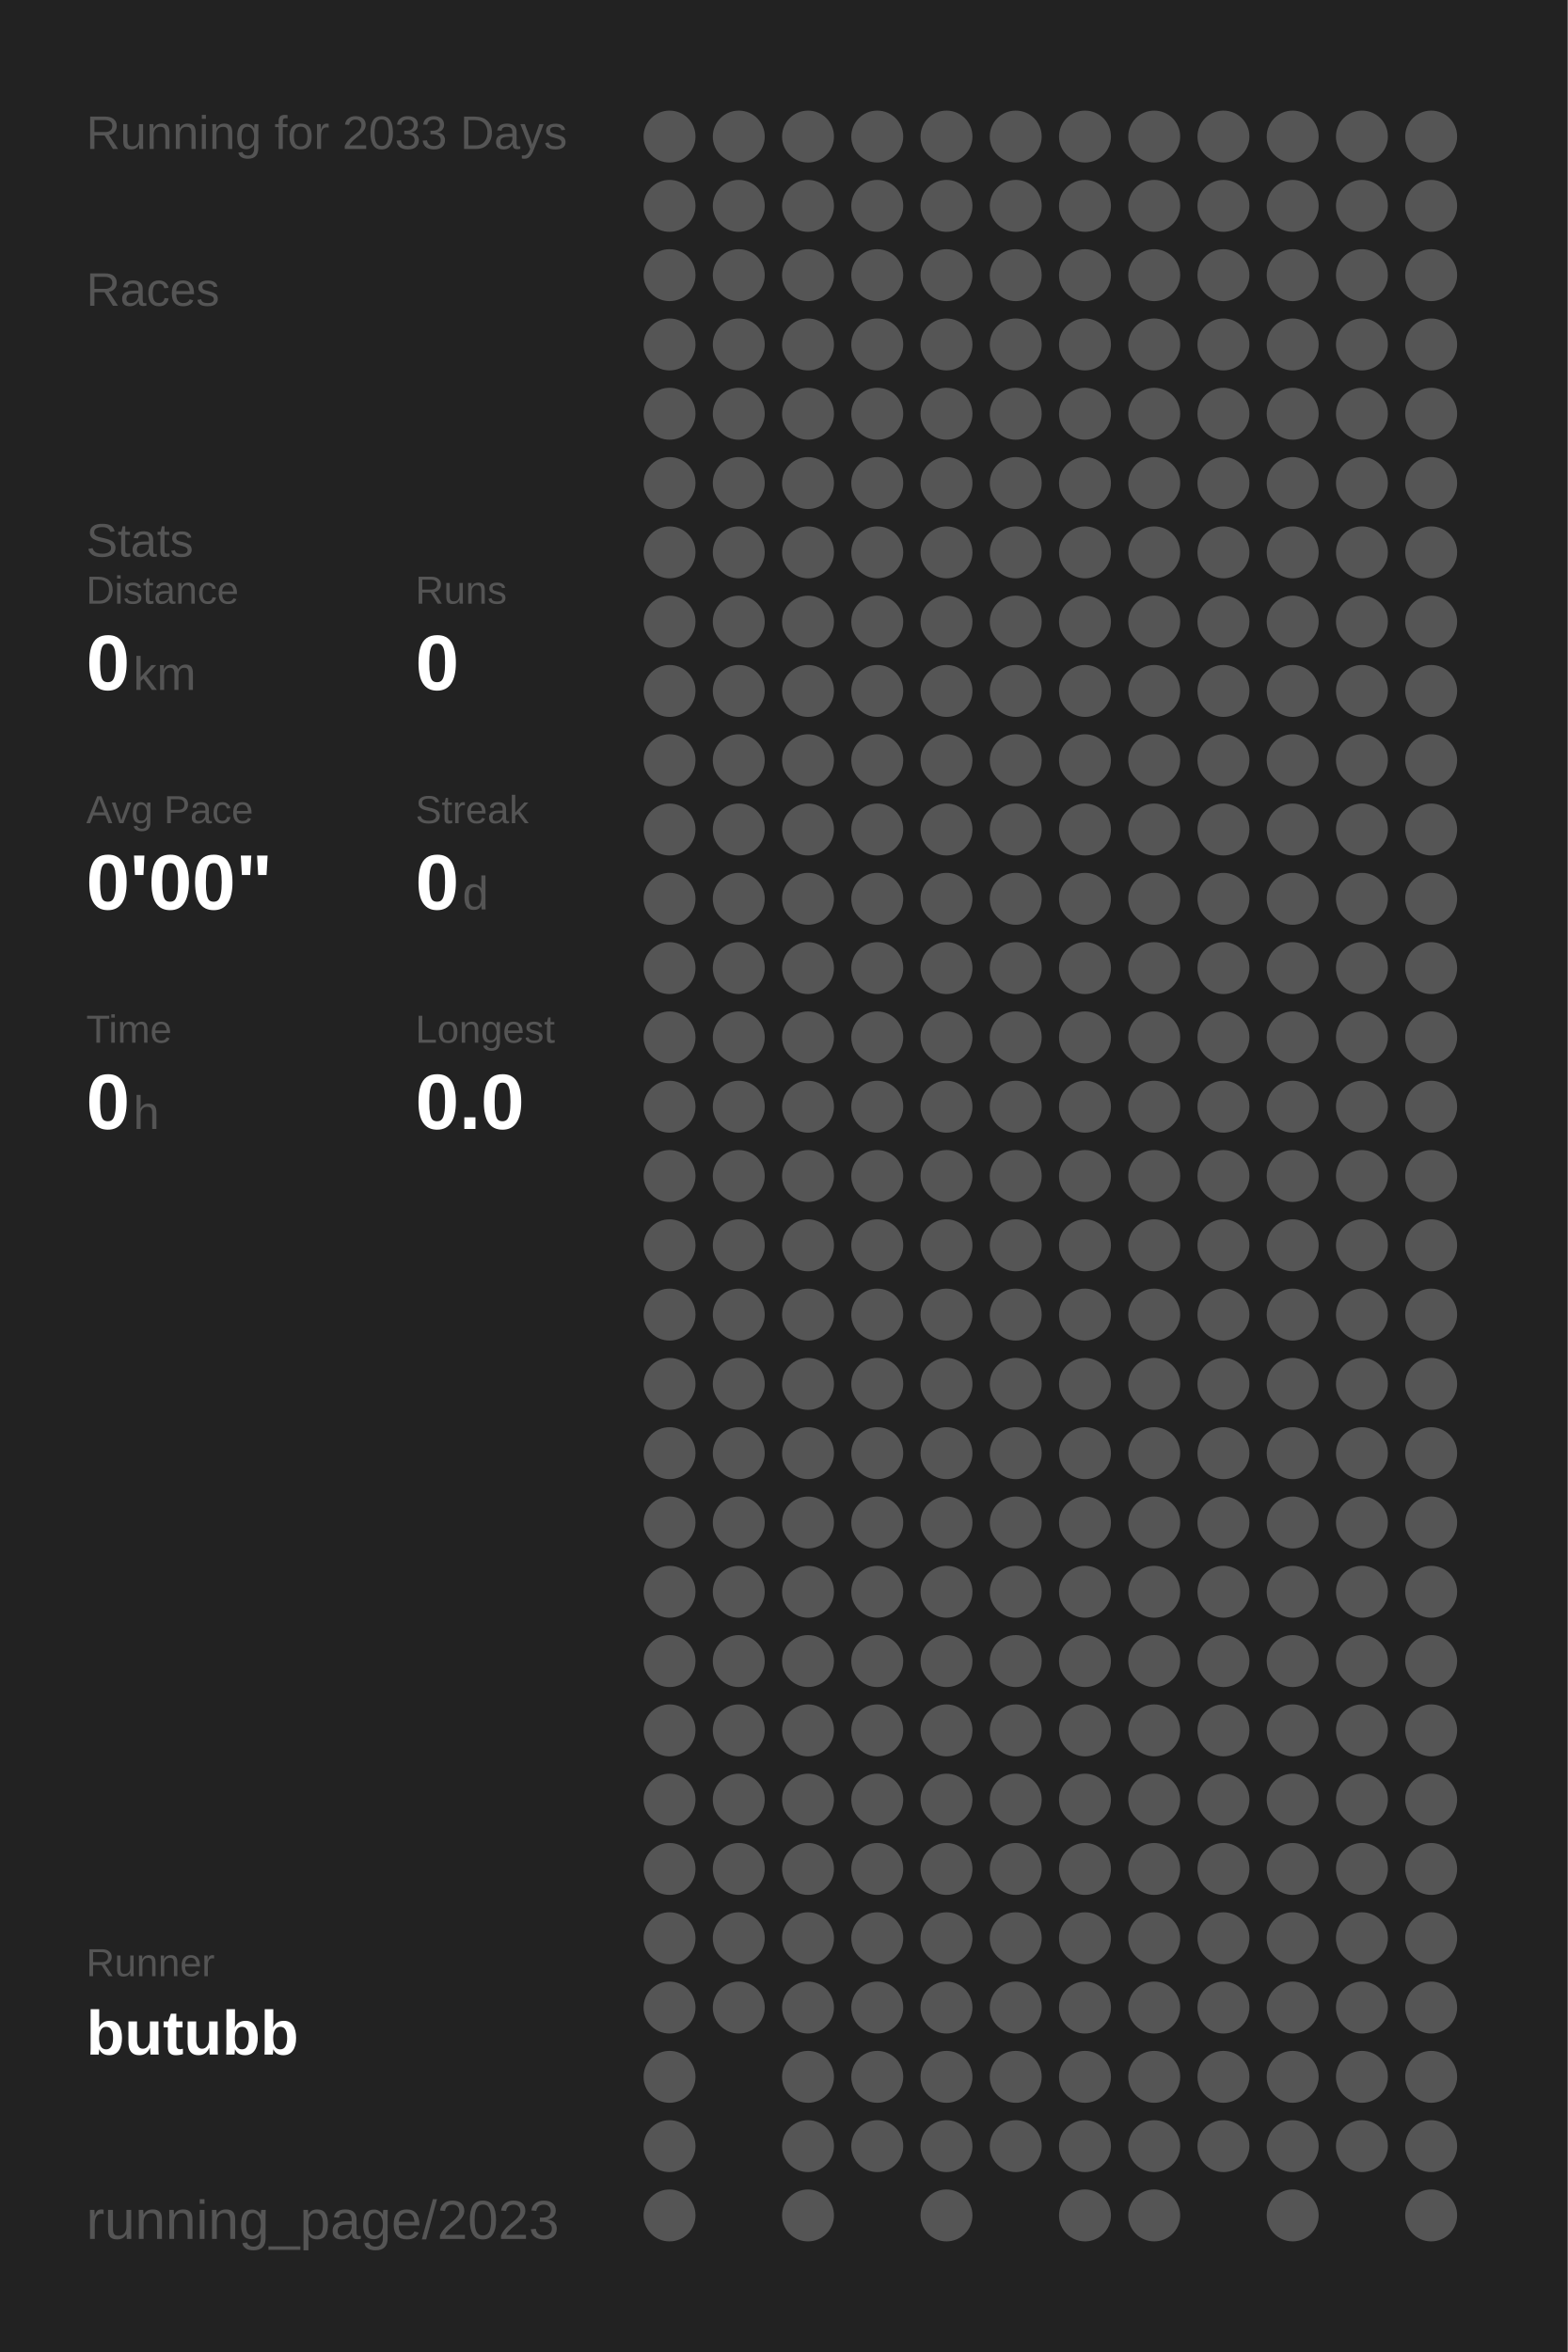
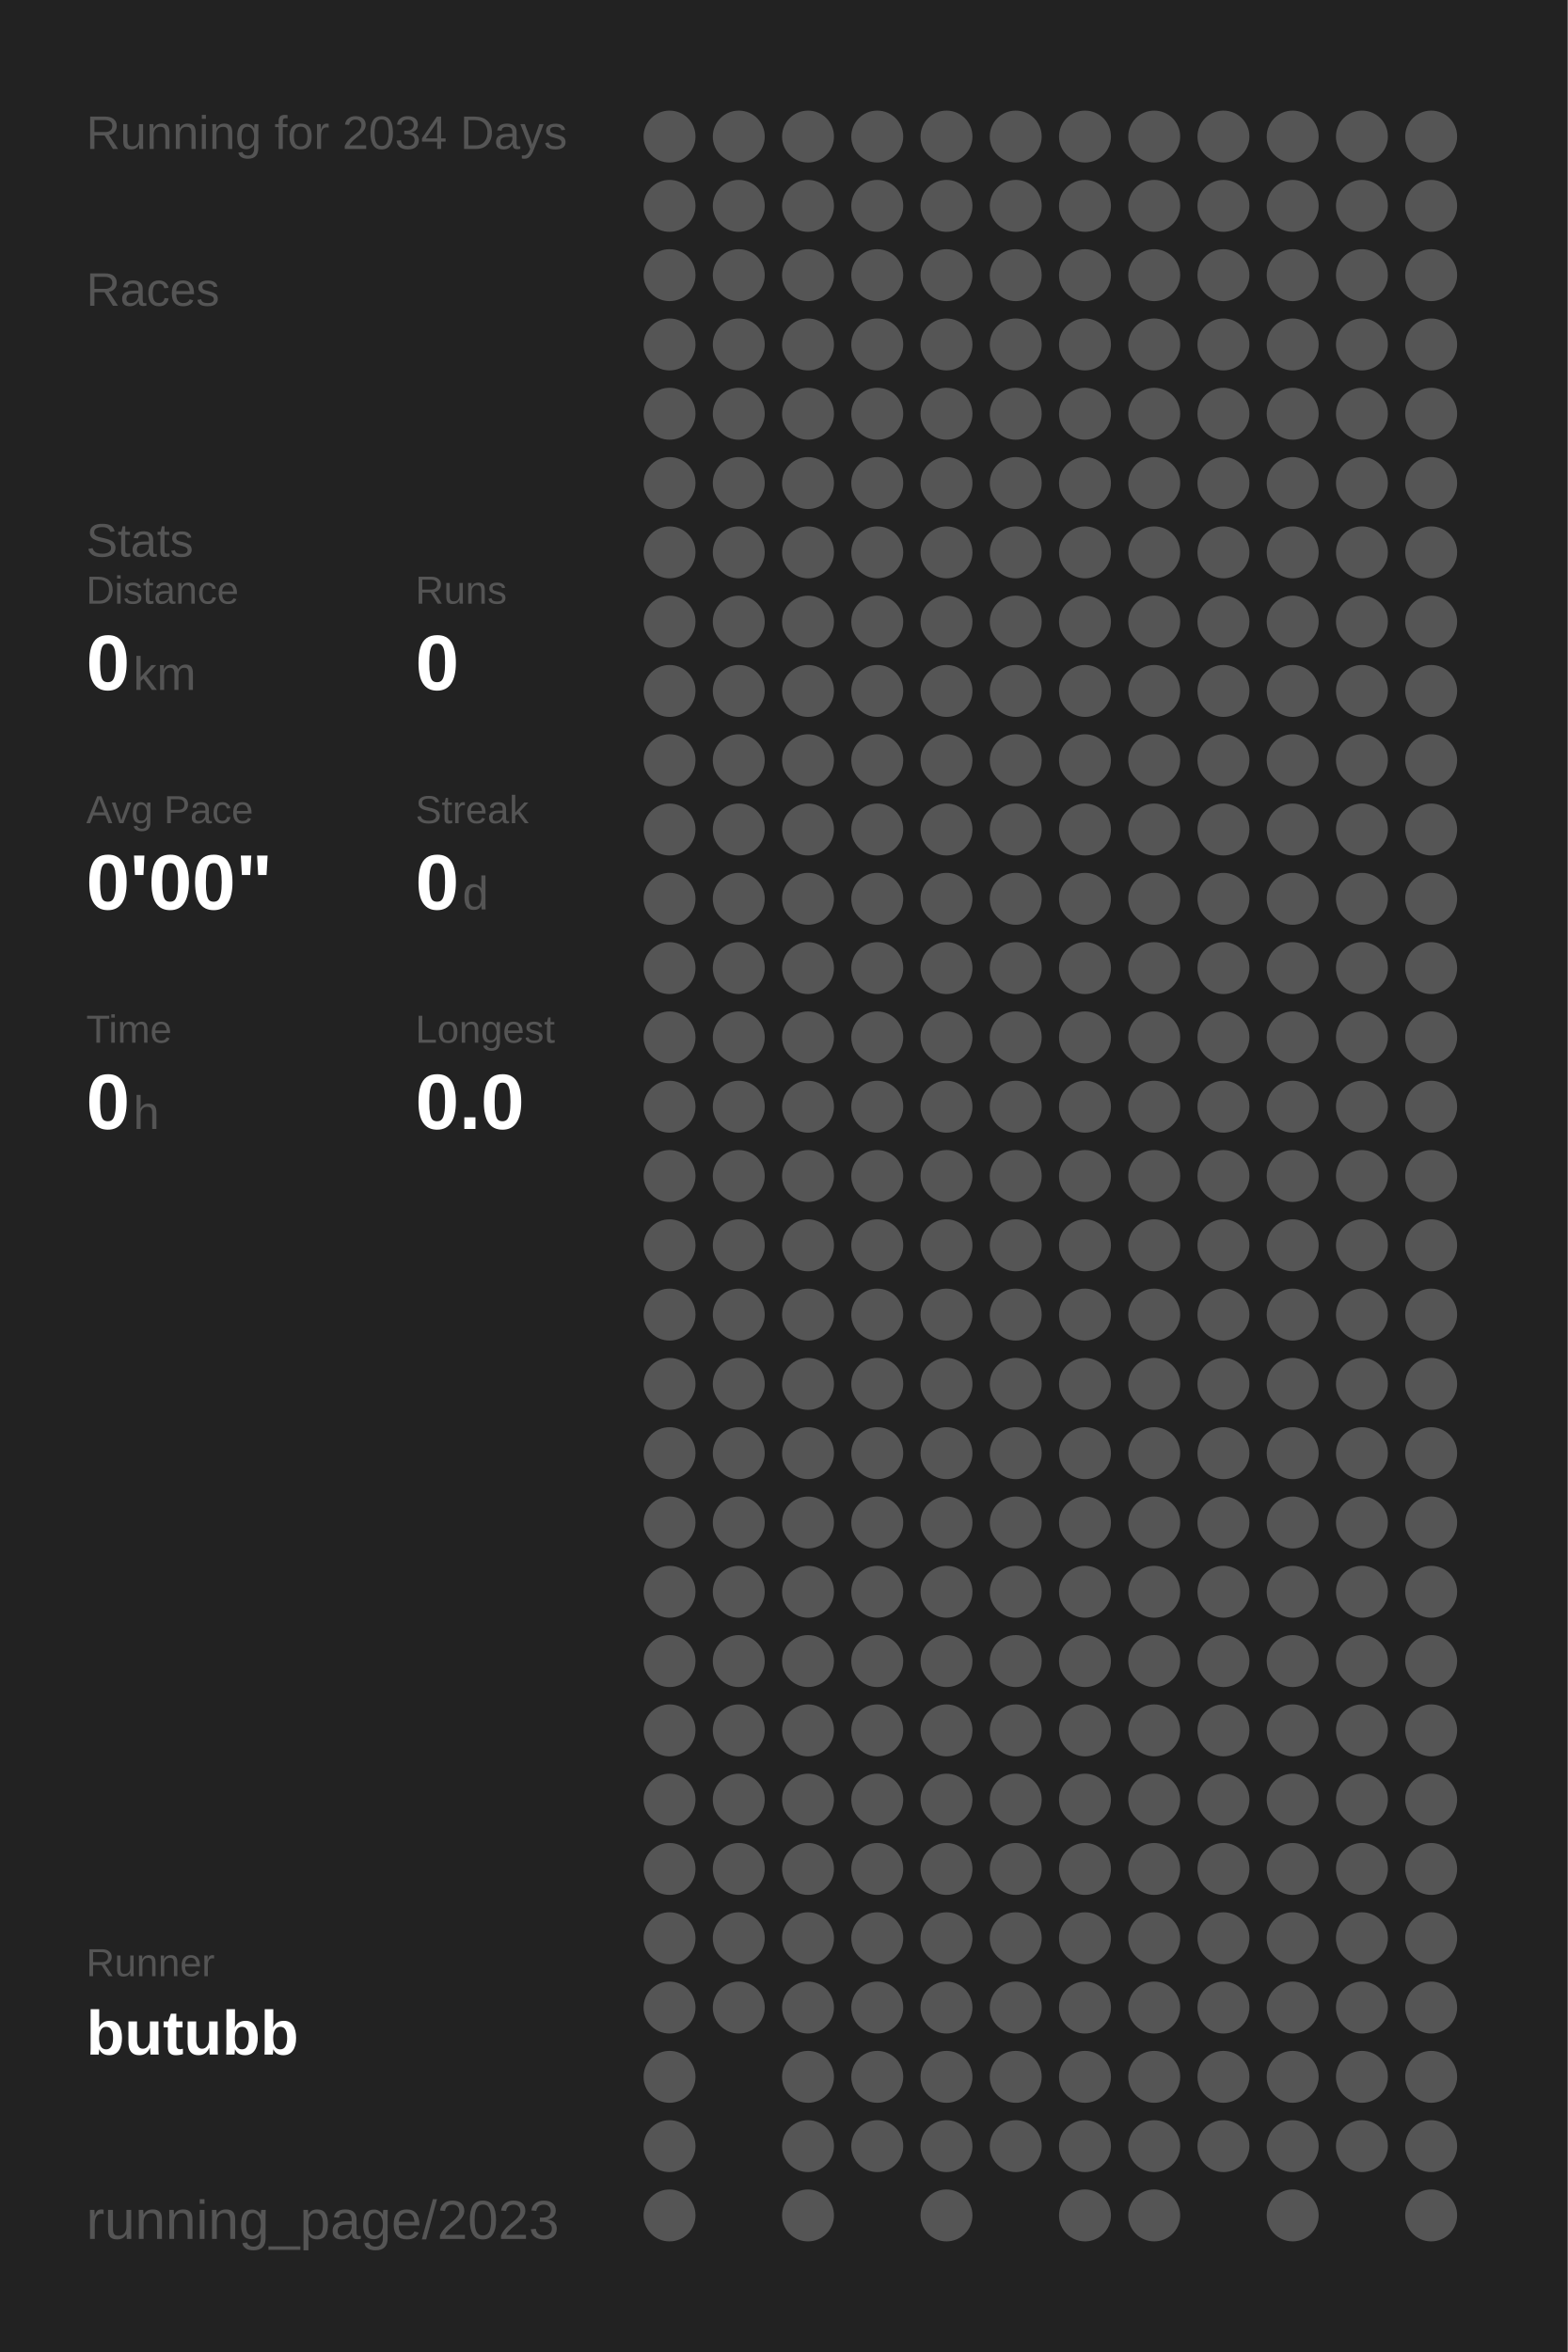
<svg xmlns="http://www.w3.org/2000/svg" baseProfile="full" height="300mm" version="1.1" viewBox="0,0,200,300" width="200mm">
  <defs />
  <rect fill="#222222" height="300" width="200" x="0" y="0" />
-   <text fill="#555555" style="font-size:6px; font-family:Arial;" x="11" y="19">Running for 2033 Days</text>
+   <text fill="#555555" style="font-size:6px; font-family:Arial;" x="11" y="19">Running for 2034 Days</text>
  <text fill="#555555" style="font-size:6px; font-family:Arial;" x="11" y="39">Races</text>
  <text fill="#555555" style="font-size:6px; font-family:Arial;" x="11" y="71">Stats</text>
  <text fill="#555555" style="font-size:5px; font-family:Arial;" x="11" y="77">Distance</text>
  <text fill="#FFFFFF" style="font-size:10px; font-family:Arial; font-weight:bold;" x="11" y="88">0</text>
  <text fill="#555555" style="font-size:6px; font-family:Arial;" x="17" y="88">km</text>
  <text fill="#555555" style="font-size:5px; font-family:Arial;" x="53" y="77">Runs</text>
  <text fill="#FFFFFF" style="font-size:10px; font-family:Arial; font-weight:bold;" x="53" y="88">0</text>
  <text fill="#555555" style="font-size:5px; font-family:Arial;" x="11" y="105">Avg Pace</text>
  <text fill="#FFFFFF" style="font-size:10px; font-family:Arial; font-weight:bold;" x="11" y="116">0'00"</text>
  <text fill="#555555" style="font-size:5px; font-family:Arial;" x="53" y="105">Streak</text>
  <text fill="#FFFFFF" style="font-size:10px; font-family:Arial; font-weight:bold;" x="53" y="116">0</text>
  <text fill="#555555" style="font-size:6px; font-family:Arial;" x="59" y="116">d</text>
  <text fill="#555555" style="font-size:5px; font-family:Arial;" x="11" y="133">Time</text>
  <text fill="#FFFFFF" style="font-size:10px; font-family:Arial; font-weight:bold;" x="11" y="144">0</text>
  <text fill="#555555" style="font-size:6px; font-family:Arial;" x="17" y="144">h</text>
  <text fill="#555555" style="font-size:5px; font-family:Arial;" x="53" y="133">Longest</text>
  <text fill="#FFFFFF" style="font-size:10px; font-family:Arial; font-weight:bold;" x="53" y="144">0.0</text>
  <text fill="#555555" style="font-size:5px; font-family:Arial;" x="11" y="252.065">Runner</text>
  <text fill="#FFFFFF" style="font-size:8px; font-family:Arial; font-weight:bold;" x="11" y="262.065">butubb</text>
  <text fill="#555555" style="font-size:7px; font-family:Arial;" x="11" y="285.581">running_page/2023</text>
  <circle cx="85.417" cy="17.419" fill="#555555" r="3.312" />
  <circle cx="85.417" cy="26.258" fill="#555555" r="3.312" />
  <circle cx="85.417" cy="35.097" fill="#555555" r="3.312" />
  <circle cx="85.417" cy="43.935" fill="#555555" r="3.312" />
  <circle cx="85.417" cy="52.774" fill="#555555" r="3.312" />
  <circle cx="85.417" cy="61.613" fill="#555555" r="3.312" />
  <circle cx="85.417" cy="70.452" fill="#555555" r="3.312" />
  <circle cx="85.417" cy="79.29" fill="#555555" r="3.312" />
  <circle cx="85.417" cy="88.129" fill="#555555" r="3.312" />
  <circle cx="85.417" cy="96.968" fill="#555555" r="3.312" />
  <circle cx="85.417" cy="105.806" fill="#555555" r="3.312" />
  <circle cx="85.417" cy="114.645" fill="#555555" r="3.312" />
  <circle cx="85.417" cy="123.484" fill="#555555" r="3.312" />
  <circle cx="85.417" cy="132.323" fill="#555555" r="3.312" />
  <circle cx="85.417" cy="141.161" fill="#555555" r="3.312" />
  <circle cx="85.417" cy="150" fill="#555555" r="3.312" />
  <circle cx="85.417" cy="158.839" fill="#555555" r="3.312" />
  <circle cx="85.417" cy="167.677" fill="#555555" r="3.312" />
  <circle cx="85.417" cy="176.516" fill="#555555" r="3.312" />
  <circle cx="85.417" cy="185.355" fill="#555555" r="3.312" />
  <circle cx="85.417" cy="194.194" fill="#555555" r="3.312" />
  <circle cx="85.417" cy="203.032" fill="#555555" r="3.312" />
  <circle cx="85.417" cy="211.871" fill="#555555" r="3.312" />
  <circle cx="85.417" cy="220.71" fill="#555555" r="3.312" />
  <circle cx="85.417" cy="229.548" fill="#555555" r="3.312" />
  <circle cx="85.417" cy="238.387" fill="#555555" r="3.312" />
  <circle cx="85.417" cy="247.226" fill="#555555" r="3.312" />
  <circle cx="85.417" cy="256.065" fill="#555555" r="3.312" />
  <circle cx="85.417" cy="264.903" fill="#555555" r="3.312" />
  <circle cx="85.417" cy="273.742" fill="#555555" r="3.312" />
  <circle cx="85.417" cy="282.581" fill="#555555" r="3.312" />
  <circle cx="94.25" cy="17.419" fill="#555555" r="3.312" />
  <circle cx="94.25" cy="26.258" fill="#555555" r="3.312" />
  <circle cx="94.25" cy="35.097" fill="#555555" r="3.312" />
  <circle cx="94.25" cy="43.935" fill="#555555" r="3.312" />
  <circle cx="94.25" cy="52.774" fill="#555555" r="3.312" />
  <circle cx="94.25" cy="61.613" fill="#555555" r="3.312" />
  <circle cx="94.25" cy="70.452" fill="#555555" r="3.312" />
  <circle cx="94.25" cy="79.29" fill="#555555" r="3.312" />
  <circle cx="94.25" cy="88.129" fill="#555555" r="3.312" />
  <circle cx="94.25" cy="96.968" fill="#555555" r="3.312" />
  <circle cx="94.25" cy="105.806" fill="#555555" r="3.312" />
  <circle cx="94.25" cy="114.645" fill="#555555" r="3.312" />
  <circle cx="94.25" cy="123.484" fill="#555555" r="3.312" />
  <circle cx="94.25" cy="132.323" fill="#555555" r="3.312" />
  <circle cx="94.25" cy="141.161" fill="#555555" r="3.312" />
  <circle cx="94.25" cy="150" fill="#555555" r="3.312" />
  <circle cx="94.25" cy="158.839" fill="#555555" r="3.312" />
  <circle cx="94.25" cy="167.677" fill="#555555" r="3.312" />
  <circle cx="94.25" cy="176.516" fill="#555555" r="3.312" />
  <circle cx="94.25" cy="185.355" fill="#555555" r="3.312" />
  <circle cx="94.25" cy="194.194" fill="#555555" r="3.312" />
  <circle cx="94.25" cy="203.032" fill="#555555" r="3.312" />
  <circle cx="94.25" cy="211.871" fill="#555555" r="3.312" />
  <circle cx="94.25" cy="220.71" fill="#555555" r="3.312" />
  <circle cx="94.25" cy="229.548" fill="#555555" r="3.312" />
  <circle cx="94.25" cy="238.387" fill="#555555" r="3.312" />
  <circle cx="94.25" cy="247.226" fill="#555555" r="3.312" />
  <circle cx="94.25" cy="256.065" fill="#555555" r="3.312" />
  <circle cx="103.083" cy="17.419" fill="#555555" r="3.312" />
  <circle cx="103.083" cy="26.258" fill="#555555" r="3.312" />
  <circle cx="103.083" cy="35.097" fill="#555555" r="3.312" />
  <circle cx="103.083" cy="43.935" fill="#555555" r="3.312" />
  <circle cx="103.083" cy="52.774" fill="#555555" r="3.312" />
  <circle cx="103.083" cy="61.613" fill="#555555" r="3.312" />
  <circle cx="103.083" cy="70.452" fill="#555555" r="3.312" />
  <circle cx="103.083" cy="79.29" fill="#555555" r="3.312" />
  <circle cx="103.083" cy="88.129" fill="#555555" r="3.312" />
  <circle cx="103.083" cy="96.968" fill="#555555" r="3.312" />
  <circle cx="103.083" cy="105.806" fill="#555555" r="3.312" />
  <circle cx="103.083" cy="114.645" fill="#555555" r="3.312" />
  <circle cx="103.083" cy="123.484" fill="#555555" r="3.312" />
  <circle cx="103.083" cy="132.323" fill="#555555" r="3.312" />
  <circle cx="103.083" cy="141.161" fill="#555555" r="3.312" />
  <circle cx="103.083" cy="150" fill="#555555" r="3.312" />
  <circle cx="103.083" cy="158.839" fill="#555555" r="3.312" />
  <circle cx="103.083" cy="167.677" fill="#555555" r="3.312" />
  <circle cx="103.083" cy="176.516" fill="#555555" r="3.312" />
  <circle cx="103.083" cy="185.355" fill="#555555" r="3.312" />
  <circle cx="103.083" cy="194.194" fill="#555555" r="3.312" />
  <circle cx="103.083" cy="203.032" fill="#555555" r="3.312" />
  <circle cx="103.083" cy="211.871" fill="#555555" r="3.312" />
  <circle cx="103.083" cy="220.71" fill="#555555" r="3.312" />
  <circle cx="103.083" cy="229.548" fill="#555555" r="3.312" />
  <circle cx="103.083" cy="238.387" fill="#555555" r="3.312" />
  <circle cx="103.083" cy="247.226" fill="#555555" r="3.312" />
  <circle cx="103.083" cy="256.065" fill="#555555" r="3.312" />
  <circle cx="103.083" cy="264.903" fill="#555555" r="3.312" />
  <circle cx="103.083" cy="273.742" fill="#555555" r="3.312" />
  <circle cx="103.083" cy="282.581" fill="#555555" r="3.312" />
  <circle cx="111.917" cy="17.419" fill="#555555" r="3.312" />
  <circle cx="111.917" cy="26.258" fill="#555555" r="3.312" />
  <circle cx="111.917" cy="35.097" fill="#555555" r="3.312" />
  <circle cx="111.917" cy="43.935" fill="#555555" r="3.312" />
  <circle cx="111.917" cy="52.774" fill="#555555" r="3.312" />
  <circle cx="111.917" cy="61.613" fill="#555555" r="3.312" />
  <circle cx="111.917" cy="70.452" fill="#555555" r="3.312" />
  <circle cx="111.917" cy="79.29" fill="#555555" r="3.312" />
  <circle cx="111.917" cy="88.129" fill="#555555" r="3.312" />
  <circle cx="111.917" cy="96.968" fill="#555555" r="3.312" />
  <circle cx="111.917" cy="105.806" fill="#555555" r="3.312" />
  <circle cx="111.917" cy="114.645" fill="#555555" r="3.312" />
  <circle cx="111.917" cy="123.484" fill="#555555" r="3.312" />
  <circle cx="111.917" cy="132.323" fill="#555555" r="3.312" />
  <circle cx="111.917" cy="141.161" fill="#555555" r="3.312" />
  <circle cx="111.917" cy="150" fill="#555555" r="3.312" />
  <circle cx="111.917" cy="158.839" fill="#555555" r="3.312" />
  <circle cx="111.917" cy="167.677" fill="#555555" r="3.312" />
  <circle cx="111.917" cy="176.516" fill="#555555" r="3.312" />
  <circle cx="111.917" cy="185.355" fill="#555555" r="3.312" />
  <circle cx="111.917" cy="194.194" fill="#555555" r="3.312" />
  <circle cx="111.917" cy="203.032" fill="#555555" r="3.312" />
  <circle cx="111.917" cy="211.871" fill="#555555" r="3.312" />
  <circle cx="111.917" cy="220.71" fill="#555555" r="3.312" />
  <circle cx="111.917" cy="229.548" fill="#555555" r="3.312" />
  <circle cx="111.917" cy="238.387" fill="#555555" r="3.312" />
  <circle cx="111.917" cy="247.226" fill="#555555" r="3.312" />
  <circle cx="111.917" cy="256.065" fill="#555555" r="3.312" />
  <circle cx="111.917" cy="264.903" fill="#555555" r="3.312" />
  <circle cx="111.917" cy="273.742" fill="#555555" r="3.312" />
  <circle cx="120.75" cy="17.419" fill="#555555" r="3.312" />
  <circle cx="120.75" cy="26.258" fill="#555555" r="3.312" />
  <circle cx="120.75" cy="35.097" fill="#555555" r="3.312" />
  <circle cx="120.75" cy="43.935" fill="#555555" r="3.312" />
  <circle cx="120.75" cy="52.774" fill="#555555" r="3.312" />
  <circle cx="120.75" cy="61.613" fill="#555555" r="3.312" />
  <circle cx="120.75" cy="70.452" fill="#555555" r="3.312" />
  <circle cx="120.75" cy="79.29" fill="#555555" r="3.312" />
  <circle cx="120.75" cy="88.129" fill="#555555" r="3.312" />
  <circle cx="120.75" cy="96.968" fill="#555555" r="3.312" />
  <circle cx="120.75" cy="105.806" fill="#555555" r="3.312" />
  <circle cx="120.75" cy="114.645" fill="#555555" r="3.312" />
  <circle cx="120.75" cy="123.484" fill="#555555" r="3.312" />
  <circle cx="120.75" cy="132.323" fill="#555555" r="3.312" />
  <circle cx="120.75" cy="141.161" fill="#555555" r="3.312" />
  <circle cx="120.75" cy="150" fill="#555555" r="3.312" />
  <circle cx="120.75" cy="158.839" fill="#555555" r="3.312" />
  <circle cx="120.75" cy="167.677" fill="#555555" r="3.312" />
  <circle cx="120.75" cy="176.516" fill="#555555" r="3.312" />
  <circle cx="120.75" cy="185.355" fill="#555555" r="3.312" />
  <circle cx="120.75" cy="194.194" fill="#555555" r="3.312" />
  <circle cx="120.75" cy="203.032" fill="#555555" r="3.312" />
  <circle cx="120.75" cy="211.871" fill="#555555" r="3.312" />
  <circle cx="120.75" cy="220.71" fill="#555555" r="3.312" />
  <circle cx="120.75" cy="229.548" fill="#555555" r="3.312" />
  <circle cx="120.75" cy="238.387" fill="#555555" r="3.312" />
  <circle cx="120.75" cy="247.226" fill="#555555" r="3.312" />
  <circle cx="120.75" cy="256.065" fill="#555555" r="3.312" />
  <circle cx="120.75" cy="264.903" fill="#555555" r="3.312" />
  <circle cx="120.75" cy="273.742" fill="#555555" r="3.312" />
  <circle cx="120.75" cy="282.581" fill="#555555" r="3.312" />
  <circle cx="129.583" cy="17.419" fill="#555555" r="3.312" />
  <circle cx="129.583" cy="26.258" fill="#555555" r="3.312" />
  <circle cx="129.583" cy="35.097" fill="#555555" r="3.312" />
  <circle cx="129.583" cy="43.935" fill="#555555" r="3.312" />
  <circle cx="129.583" cy="52.774" fill="#555555" r="3.312" />
  <circle cx="129.583" cy="61.613" fill="#555555" r="3.312" />
  <circle cx="129.583" cy="70.452" fill="#555555" r="3.312" />
  <circle cx="129.583" cy="79.29" fill="#555555" r="3.312" />
  <circle cx="129.583" cy="88.129" fill="#555555" r="3.312" />
  <circle cx="129.583" cy="96.968" fill="#555555" r="3.312" />
  <circle cx="129.583" cy="105.806" fill="#555555" r="3.312" />
  <circle cx="129.583" cy="114.645" fill="#555555" r="3.312" />
  <circle cx="129.583" cy="123.484" fill="#555555" r="3.312" />
  <circle cx="129.583" cy="132.323" fill="#555555" r="3.312" />
  <circle cx="129.583" cy="141.161" fill="#555555" r="3.312" />
  <circle cx="129.583" cy="150" fill="#555555" r="3.312" />
  <circle cx="129.583" cy="158.839" fill="#555555" r="3.312" />
  <circle cx="129.583" cy="167.677" fill="#555555" r="3.312" />
  <circle cx="129.583" cy="176.516" fill="#555555" r="3.312" />
  <circle cx="129.583" cy="185.355" fill="#555555" r="3.312" />
  <circle cx="129.583" cy="194.194" fill="#555555" r="3.312" />
  <circle cx="129.583" cy="203.032" fill="#555555" r="3.312" />
  <circle cx="129.583" cy="211.871" fill="#555555" r="3.312" />
  <circle cx="129.583" cy="220.71" fill="#555555" r="3.312" />
  <circle cx="129.583" cy="229.548" fill="#555555" r="3.312" />
  <circle cx="129.583" cy="238.387" fill="#555555" r="3.312" />
  <circle cx="129.583" cy="247.226" fill="#555555" r="3.312" />
  <circle cx="129.583" cy="256.065" fill="#555555" r="3.312" />
  <circle cx="129.583" cy="264.903" fill="#555555" r="3.312" />
  <circle cx="129.583" cy="273.742" fill="#555555" r="3.312" />
  <circle cx="138.417" cy="17.419" fill="#555555" r="3.312" />
  <circle cx="138.417" cy="26.258" fill="#555555" r="3.312" />
  <circle cx="138.417" cy="35.097" fill="#555555" r="3.312" />
  <circle cx="138.417" cy="43.935" fill="#555555" r="3.312" />
  <circle cx="138.417" cy="52.774" fill="#555555" r="3.312" />
  <circle cx="138.417" cy="61.613" fill="#555555" r="3.312" />
  <circle cx="138.417" cy="70.452" fill="#555555" r="3.312" />
  <circle cx="138.417" cy="79.29" fill="#555555" r="3.312" />
  <circle cx="138.417" cy="88.129" fill="#555555" r="3.312" />
  <circle cx="138.417" cy="96.968" fill="#555555" r="3.312" />
  <circle cx="138.417" cy="105.806" fill="#555555" r="3.312" />
  <circle cx="138.417" cy="114.645" fill="#555555" r="3.312" />
  <circle cx="138.417" cy="123.484" fill="#555555" r="3.312" />
  <circle cx="138.417" cy="132.323" fill="#555555" r="3.312" />
  <circle cx="138.417" cy="141.161" fill="#555555" r="3.312" />
  <circle cx="138.417" cy="150" fill="#555555" r="3.312" />
  <circle cx="138.417" cy="158.839" fill="#555555" r="3.312" />
  <circle cx="138.417" cy="167.677" fill="#555555" r="3.312" />
  <circle cx="138.417" cy="176.516" fill="#555555" r="3.312" />
  <circle cx="138.417" cy="185.355" fill="#555555" r="3.312" />
  <circle cx="138.417" cy="194.194" fill="#555555" r="3.312" />
  <circle cx="138.417" cy="203.032" fill="#555555" r="3.312" />
  <circle cx="138.417" cy="211.871" fill="#555555" r="3.312" />
  <circle cx="138.417" cy="220.71" fill="#555555" r="3.312" />
  <circle cx="138.417" cy="229.548" fill="#555555" r="3.312" />
  <circle cx="138.417" cy="238.387" fill="#555555" r="3.312" />
  <circle cx="138.417" cy="247.226" fill="#555555" r="3.312" />
  <circle cx="138.417" cy="256.065" fill="#555555" r="3.312" />
  <circle cx="138.417" cy="264.903" fill="#555555" r="3.312" />
  <circle cx="138.417" cy="273.742" fill="#555555" r="3.312" />
  <circle cx="138.417" cy="282.581" fill="#555555" r="3.312" />
  <circle cx="147.25" cy="17.419" fill="#555555" r="3.312" />
  <circle cx="147.25" cy="26.258" fill="#555555" r="3.312" />
  <circle cx="147.25" cy="35.097" fill="#555555" r="3.312" />
  <circle cx="147.25" cy="43.935" fill="#555555" r="3.312" />
  <circle cx="147.25" cy="52.774" fill="#555555" r="3.312" />
  <circle cx="147.25" cy="61.613" fill="#555555" r="3.312" />
  <circle cx="147.25" cy="70.452" fill="#555555" r="3.312" />
  <circle cx="147.25" cy="79.29" fill="#555555" r="3.312" />
  <circle cx="147.25" cy="88.129" fill="#555555" r="3.312" />
  <circle cx="147.25" cy="96.968" fill="#555555" r="3.312" />
  <circle cx="147.25" cy="105.806" fill="#555555" r="3.312" />
  <circle cx="147.25" cy="114.645" fill="#555555" r="3.312" />
  <circle cx="147.25" cy="123.484" fill="#555555" r="3.312" />
  <circle cx="147.25" cy="132.323" fill="#555555" r="3.312" />
  <circle cx="147.25" cy="141.161" fill="#555555" r="3.312" />
  <circle cx="147.25" cy="150" fill="#555555" r="3.312" />
  <circle cx="147.25" cy="158.839" fill="#555555" r="3.312" />
  <circle cx="147.25" cy="167.677" fill="#555555" r="3.312" />
  <circle cx="147.25" cy="176.516" fill="#555555" r="3.312" />
  <circle cx="147.25" cy="185.355" fill="#555555" r="3.312" />
  <circle cx="147.25" cy="194.194" fill="#555555" r="3.312" />
  <circle cx="147.25" cy="203.032" fill="#555555" r="3.312" />
  <circle cx="147.25" cy="211.871" fill="#555555" r="3.312" />
  <circle cx="147.25" cy="220.71" fill="#555555" r="3.312" />
  <circle cx="147.25" cy="229.548" fill="#555555" r="3.312" />
  <circle cx="147.25" cy="238.387" fill="#555555" r="3.312" />
  <circle cx="147.25" cy="247.226" fill="#555555" r="3.312" />
  <circle cx="147.25" cy="256.065" fill="#555555" r="3.312" />
  <circle cx="147.25" cy="264.903" fill="#555555" r="3.312" />
  <circle cx="147.25" cy="273.742" fill="#555555" r="3.312" />
  <circle cx="147.25" cy="282.581" fill="#555555" r="3.312" />
  <circle cx="156.083" cy="17.419" fill="#555555" r="3.312" />
  <circle cx="156.083" cy="26.258" fill="#555555" r="3.312" />
  <circle cx="156.083" cy="35.097" fill="#555555" r="3.312" />
  <circle cx="156.083" cy="43.935" fill="#555555" r="3.312" />
  <circle cx="156.083" cy="52.774" fill="#555555" r="3.312" />
  <circle cx="156.083" cy="61.613" fill="#555555" r="3.312" />
  <circle cx="156.083" cy="70.452" fill="#555555" r="3.312" />
  <circle cx="156.083" cy="79.29" fill="#555555" r="3.312" />
  <circle cx="156.083" cy="88.129" fill="#555555" r="3.312" />
  <circle cx="156.083" cy="96.968" fill="#555555" r="3.312" />
  <circle cx="156.083" cy="105.806" fill="#555555" r="3.312" />
  <circle cx="156.083" cy="114.645" fill="#555555" r="3.312" />
  <circle cx="156.083" cy="123.484" fill="#555555" r="3.312" />
  <circle cx="156.083" cy="132.323" fill="#555555" r="3.312" />
  <circle cx="156.083" cy="141.161" fill="#555555" r="3.312" />
  <circle cx="156.083" cy="150" fill="#555555" r="3.312" />
  <circle cx="156.083" cy="158.839" fill="#555555" r="3.312" />
  <circle cx="156.083" cy="167.677" fill="#555555" r="3.312" />
  <circle cx="156.083" cy="176.516" fill="#555555" r="3.312" />
  <circle cx="156.083" cy="185.355" fill="#555555" r="3.312" />
  <circle cx="156.083" cy="194.194" fill="#555555" r="3.312" />
  <circle cx="156.083" cy="203.032" fill="#555555" r="3.312" />
  <circle cx="156.083" cy="211.871" fill="#555555" r="3.312" />
  <circle cx="156.083" cy="220.71" fill="#555555" r="3.312" />
  <circle cx="156.083" cy="229.548" fill="#555555" r="3.312" />
  <circle cx="156.083" cy="238.387" fill="#555555" r="3.312" />
  <circle cx="156.083" cy="247.226" fill="#555555" r="3.312" />
  <circle cx="156.083" cy="256.065" fill="#555555" r="3.312" />
  <circle cx="156.083" cy="264.903" fill="#555555" r="3.312" />
  <circle cx="156.083" cy="273.742" fill="#555555" r="3.312" />
  <circle cx="164.917" cy="17.419" fill="#555555" r="3.312" />
  <circle cx="164.917" cy="26.258" fill="#555555" r="3.312" />
  <circle cx="164.917" cy="35.097" fill="#555555" r="3.312" />
  <circle cx="164.917" cy="43.935" fill="#555555" r="3.312" />
  <circle cx="164.917" cy="52.774" fill="#555555" r="3.312" />
  <circle cx="164.917" cy="61.613" fill="#555555" r="3.312" />
  <circle cx="164.917" cy="70.452" fill="#555555" r="3.312" />
  <circle cx="164.917" cy="79.29" fill="#555555" r="3.312" />
  <circle cx="164.917" cy="88.129" fill="#555555" r="3.312" />
  <circle cx="164.917" cy="96.968" fill="#555555" r="3.312" />
  <circle cx="164.917" cy="105.806" fill="#555555" r="3.312" />
  <circle cx="164.917" cy="114.645" fill="#555555" r="3.312" />
  <circle cx="164.917" cy="123.484" fill="#555555" r="3.312" />
  <circle cx="164.917" cy="132.323" fill="#555555" r="3.312" />
  <circle cx="164.917" cy="141.161" fill="#555555" r="3.312" />
  <circle cx="164.917" cy="150" fill="#555555" r="3.312" />
  <circle cx="164.917" cy="158.839" fill="#555555" r="3.312" />
  <circle cx="164.917" cy="167.677" fill="#555555" r="3.312" />
  <circle cx="164.917" cy="176.516" fill="#555555" r="3.312" />
  <circle cx="164.917" cy="185.355" fill="#555555" r="3.312" />
  <circle cx="164.917" cy="194.194" fill="#555555" r="3.312" />
  <circle cx="164.917" cy="203.032" fill="#555555" r="3.312" />
  <circle cx="164.917" cy="211.871" fill="#555555" r="3.312" />
  <circle cx="164.917" cy="220.71" fill="#555555" r="3.312" />
  <circle cx="164.917" cy="229.548" fill="#555555" r="3.312" />
  <circle cx="164.917" cy="238.387" fill="#555555" r="3.312" />
  <circle cx="164.917" cy="247.226" fill="#555555" r="3.312" />
  <circle cx="164.917" cy="256.065" fill="#555555" r="3.312" />
  <circle cx="164.917" cy="264.903" fill="#555555" r="3.312" />
  <circle cx="164.917" cy="273.742" fill="#555555" r="3.312" />
  <circle cx="164.917" cy="282.581" fill="#555555" r="3.312" />
  <circle cx="173.75" cy="17.419" fill="#555555" r="3.312" />
  <circle cx="173.75" cy="26.258" fill="#555555" r="3.312" />
  <circle cx="173.75" cy="35.097" fill="#555555" r="3.312" />
  <circle cx="173.75" cy="43.935" fill="#555555" r="3.312" />
  <circle cx="173.75" cy="52.774" fill="#555555" r="3.312" />
  <circle cx="173.75" cy="61.613" fill="#555555" r="3.312" />
  <circle cx="173.75" cy="70.452" fill="#555555" r="3.312" />
  <circle cx="173.75" cy="79.29" fill="#555555" r="3.312" />
  <circle cx="173.75" cy="88.129" fill="#555555" r="3.312" />
  <circle cx="173.75" cy="96.968" fill="#555555" r="3.312" />
  <circle cx="173.75" cy="105.806" fill="#555555" r="3.312" />
  <circle cx="173.75" cy="114.645" fill="#555555" r="3.312" />
  <circle cx="173.75" cy="123.484" fill="#555555" r="3.312" />
  <circle cx="173.75" cy="132.323" fill="#555555" r="3.312" />
  <circle cx="173.75" cy="141.161" fill="#555555" r="3.312" />
  <circle cx="173.75" cy="150" fill="#555555" r="3.312" />
  <circle cx="173.75" cy="158.839" fill="#555555" r="3.312" />
  <circle cx="173.75" cy="167.677" fill="#555555" r="3.312" />
  <circle cx="173.75" cy="176.516" fill="#555555" r="3.312" />
  <circle cx="173.75" cy="185.355" fill="#555555" r="3.312" />
  <circle cx="173.75" cy="194.194" fill="#555555" r="3.312" />
  <circle cx="173.75" cy="203.032" fill="#555555" r="3.312" />
  <circle cx="173.75" cy="211.871" fill="#555555" r="3.312" />
  <circle cx="173.75" cy="220.71" fill="#555555" r="3.312" />
  <circle cx="173.75" cy="229.548" fill="#555555" r="3.312" />
  <circle cx="173.75" cy="238.387" fill="#555555" r="3.312" />
  <circle cx="173.75" cy="247.226" fill="#555555" r="3.312" />
  <circle cx="173.75" cy="256.065" fill="#555555" r="3.312" />
  <circle cx="173.75" cy="264.903" fill="#555555" r="3.312" />
  <circle cx="173.75" cy="273.742" fill="#555555" r="3.312" />
  <circle cx="182.583" cy="17.419" fill="#555555" r="3.312" />
  <circle cx="182.583" cy="26.258" fill="#555555" r="3.312" />
  <circle cx="182.583" cy="35.097" fill="#555555" r="3.312" />
  <circle cx="182.583" cy="43.935" fill="#555555" r="3.312" />
  <circle cx="182.583" cy="52.774" fill="#555555" r="3.312" />
  <circle cx="182.583" cy="61.613" fill="#555555" r="3.312" />
  <circle cx="182.583" cy="70.452" fill="#555555" r="3.312" />
  <circle cx="182.583" cy="79.29" fill="#555555" r="3.312" />
  <circle cx="182.583" cy="88.129" fill="#555555" r="3.312" />
  <circle cx="182.583" cy="96.968" fill="#555555" r="3.312" />
  <circle cx="182.583" cy="105.806" fill="#555555" r="3.312" />
  <circle cx="182.583" cy="114.645" fill="#555555" r="3.312" />
  <circle cx="182.583" cy="123.484" fill="#555555" r="3.312" />
  <circle cx="182.583" cy="132.323" fill="#555555" r="3.312" />
  <circle cx="182.583" cy="141.161" fill="#555555" r="3.312" />
  <circle cx="182.583" cy="150" fill="#555555" r="3.312" />
  <circle cx="182.583" cy="158.839" fill="#555555" r="3.312" />
  <circle cx="182.583" cy="167.677" fill="#555555" r="3.312" />
  <circle cx="182.583" cy="176.516" fill="#555555" r="3.312" />
  <circle cx="182.583" cy="185.355" fill="#555555" r="3.312" />
  <circle cx="182.583" cy="194.194" fill="#555555" r="3.312" />
  <circle cx="182.583" cy="203.032" fill="#555555" r="3.312" />
  <circle cx="182.583" cy="211.871" fill="#555555" r="3.312" />
  <circle cx="182.583" cy="220.71" fill="#555555" r="3.312" />
  <circle cx="182.583" cy="229.548" fill="#555555" r="3.312" />
  <circle cx="182.583" cy="238.387" fill="#555555" r="3.312" />
  <circle cx="182.583" cy="247.226" fill="#555555" r="3.312" />
  <circle cx="182.583" cy="256.065" fill="#555555" r="3.312" />
  <circle cx="182.583" cy="264.903" fill="#555555" r="3.312" />
  <circle cx="182.583" cy="273.742" fill="#555555" r="3.312" />
  <circle cx="182.583" cy="282.581" fill="#555555" r="3.312" />
</svg>
